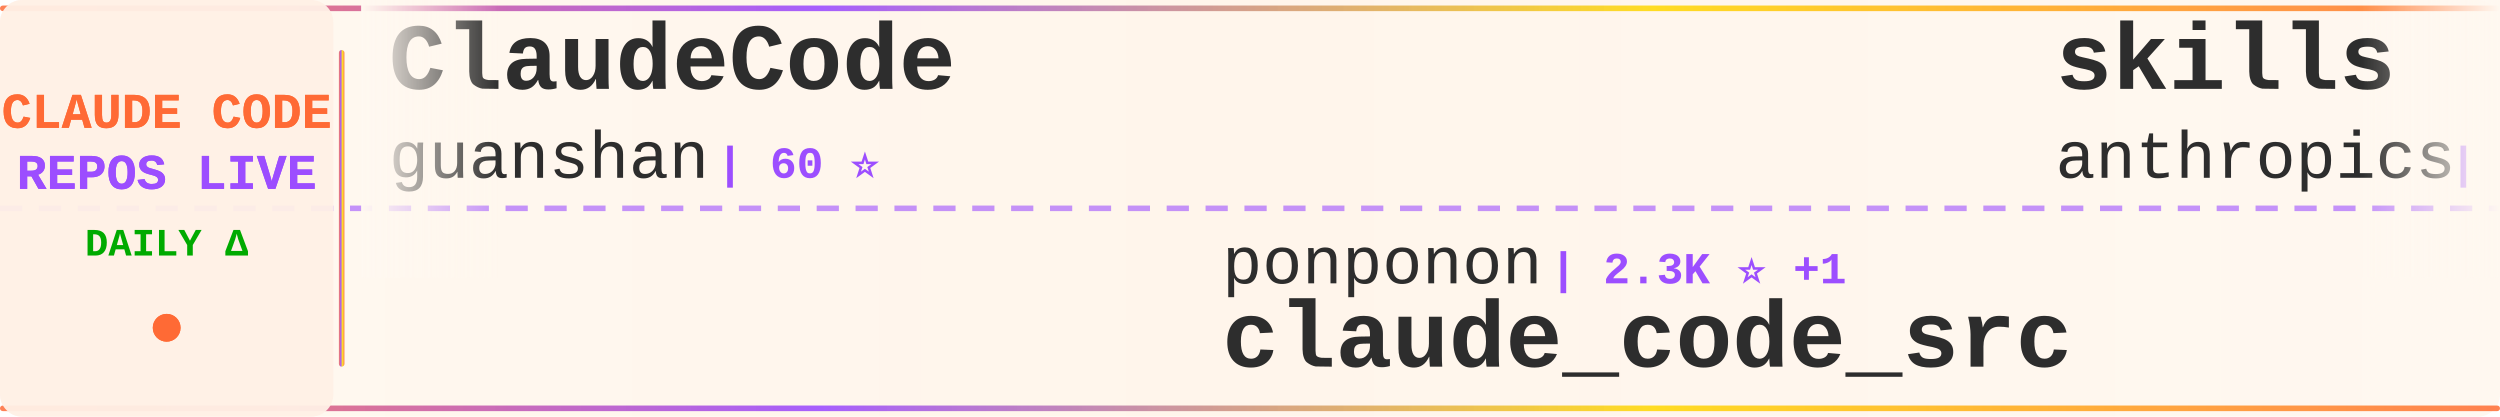
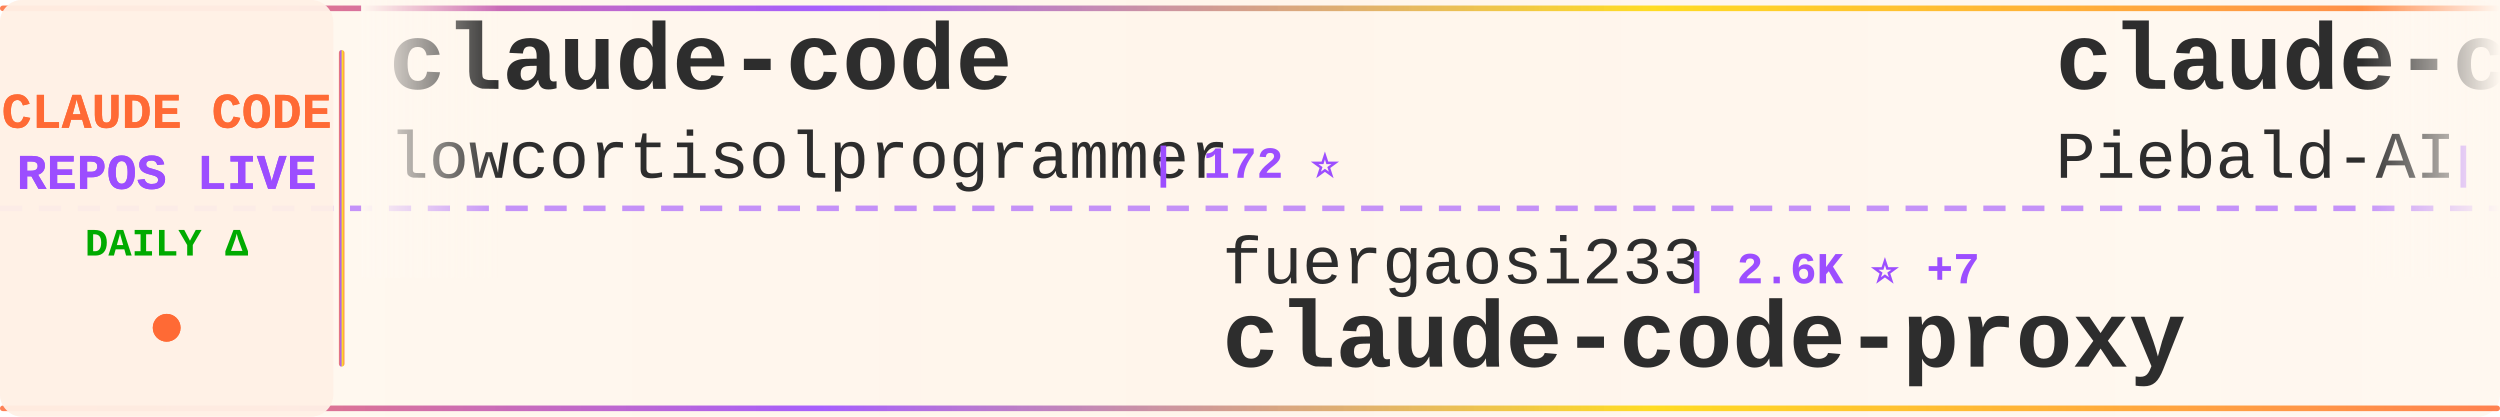
<svg xmlns="http://www.w3.org/2000/svg" width="900" height="150">
  <defs>
    <linearGradient id="tickerBg" x1="0%" y1="0%" x2="100%" y2="0%">
      <stop offset="0%" style="stop-color:#fff8f0;stop-opacity:0.98" />
      <stop offset="50%" style="stop-color:#fff5eb;stop-opacity:1" />
      <stop offset="100%" style="stop-color:#fff8f0;stop-opacity:0.98" />
    </linearGradient>
    <linearGradient id="borderGrad" x1="0%" y1="0%" x2="100%" y2="0%">
      <stop offset="0%" style="stop-color:#FF6B35;stop-opacity:0.85">
        <animate attributeName="stop-opacity" values="0.85;1;0.85" dur="2s" repeatCount="indefinite" />
      </stop>
      <stop offset="33%" style="stop-color:#9C4EFF;stop-opacity:0.9">
        <animate attributeName="stop-opacity" values="0.9;1;0.9" dur="2.2s" repeatCount="indefinite" />
      </stop>
      <stop offset="66%" style="stop-color:#FFD700;stop-opacity:0.85">
        <animate attributeName="stop-opacity" values="0.85;1;0.85" dur="1.8s" repeatCount="indefinite" />
      </stop>
      <stop offset="100%" style="stop-color:#FF6B35;stop-opacity:0.85">
        <animate attributeName="stop-opacity" values="0.85;1;0.85" dur="2s" repeatCount="indefinite" />
      </stop>
    </linearGradient>
    <filter id="textGlow">
      <feGaussianBlur stdDeviation="0.15" result="coloredBlur" />
      <feMerge>
        <feMergeNode in="coloredBlur" />
        <feMergeNode in="SourceGraphic" />
      </feMerge>
    </filter>
    <filter id="metricGlow">
      <feGaussianBlur stdDeviation="0.2" result="coloredBlur" />
      <feMerge>
        <feMergeNode in="coloredBlur" />
        <feMergeNode in="SourceGraphic" />
      </feMerge>
    </filter>
    <linearGradient id="leftFade" x1="0%" y1="0%" x2="100%" y2="0%">
      <stop offset="0%" style="stop-color:#fff8f0;stop-opacity:1" />
      <stop offset="100%" style="stop-color:#fff8f0;stop-opacity:0" />
    </linearGradient>
    <linearGradient id="rightFade" x1="0%" y1="0%" x2="100%" y2="0%">
      <stop offset="0%" style="stop-color:#fff8f0;stop-opacity:0" />
      <stop offset="100%" style="stop-color:#fff8f0;stop-opacity:1" />
    </linearGradient>
  </defs>
  <rect width="900" height="150" fill="url(#tickerBg)" rx="8" />
  <rect x="0" y="2" width="900" height="2" fill="url(#borderGrad)" rx="1" />
  <rect x="0" y="146" width="900" height="2" fill="url(#borderGrad)" rx="1" />
  <line x1="0" y1="75" x2="900" y2="75" stroke="#9C4EFF" stroke-width="2" stroke-dasharray="8 6" opacity="0.6" />
  <rect x="0" y="0" width="120" height="150" fill="#fff0e6" opacity="0.95" rx="8" />
  <text x="60" y="46" font-family="'Courier New', monospace" font-size="18" font-weight="bold" fill="#FF6B35" text-anchor="middle" filter="url(#textGlow)">
    CLAUDE CODE
  </text>
  <text x="60" y="68" font-family="'Courier New', monospace" font-size="18" font-weight="bold" fill="#9C4EFF" text-anchor="middle" filter="url(#textGlow)">
    REPOS LIVE
  </text>
  <text x="60" y="92" font-family="'Courier New', monospace" font-size="14" font-weight="bold" fill="#00aa00" text-anchor="middle">
    DAILY Δ
  </text>
  <circle cx="60" cy="118" r="5" fill="#FF6B35" filter="url(#metricGlow)">
    <animate attributeName="r" values="4;6;4" dur="1.5s" repeatCount="indefinite" />
    <animate attributeName="opacity" values="0.6;1;0.6" dur="1.5s" repeatCount="indefinite" />
  </circle>
  <rect x="122" y="18" width="2" height="114" fill="url(#borderGrad)" rx="1" />
  <clipPath id="tickerClip">
    <rect x="130" y="0" width="770" height="150" />
  </clipPath>
  <g clip-path="url(#tickerClip)">
    <g id="tickerItems">
      <animateTransform attributeName="transform" attributeType="XML" type="translate" from="0 0" to="-3000 0" dur="54s" repeatCount="indefinite" />
      <g transform="translate(0, 0)">
-         <text x="140" y="32" font-family="'Courier New', monospace" font-size="34" font-weight="bold" fill="#2d2d2d">ClaudeCode</text>
-         <text x="140" y="64" font-family="'Courier New', monospace" font-size="24" font-weight="normal" fill="#2d2d2d" opacity="1.0">guanshan</text>
-         <text x="258" y="64" font-family="'Courier New', monospace" font-size="16" font-weight="bold" fill="#9C4EFF"> | 60 ⭐</text>
+         <text x="140" y="32" font-family="'Courier New', monospace" font-size="34" font-weight="bold" fill="#2d2d2d">claude-code</text>
+         <text x="140" y="64" font-family="'Courier New', monospace" font-size="24" font-weight="normal" fill="#2d2d2d" opacity="1.0">lowcortisolprogrammer</text>
+         <text x="414" y="64" font-family="'Courier New', monospace" font-size="16" font-weight="bold" fill="#9C4EFF"> | 172 ⭐</text>
      </g>
      <g transform="translate(300, 0)">
+         <text x="140" y="102" font-family="'Courier New', monospace" font-size="24" font-weight="normal" fill="#2d2d2d" opacity="1.0">fuergaosi233</text>
+         <text x="306" y="102" font-family="'Courier New', monospace" font-size="16" font-weight="bold" fill="#9C4EFF"> | 2.6K ⭐ +7</text>
+         <text x="140" y="132" font-family="'Courier New', monospace" font-size="34" font-weight="bold" fill="#2d2d2d">claude-code-proxy</text>
+       </g>
+       <g transform="translate(600, 0)">
+         <text x="140" y="32" font-family="'Courier New', monospace" font-size="34" font-weight="bold" fill="#2d2d2d">claude-code-system-promp...</text>
+         <text x="140" y="64" font-family="'Courier New', monospace" font-size="24" font-weight="normal" fill="#2d2d2d" opacity="1.0">Piebald-AI</text>
+         <text x="282" y="64" font-family="'Courier New', monospace" font-size="16" font-weight="bold" fill="#9C4EFF"> | 10.7K ⭐ +26</text>
+       </g>
+       <g transform="translate(900, 0)">
+         <text x="140" y="102" font-family="'Courier New', monospace" font-size="24" font-weight="normal" fill="#2d2d2d" opacity="1.0">disler</text>
+         <text x="234" y="102" font-family="'Courier New', monospace" font-size="16" font-weight="bold" fill="#9C4EFF"> | 3.7K ⭐ +5</text>
+         <text x="140" y="132" font-family="'Courier New', monospace" font-size="34" font-weight="bold" fill="#2d2d2d">claude-code-hooks-master...</text>
+       </g>
+       <g transform="translate(1200, 0)">
+         <text x="140" y="32" font-family="'Courier New', monospace" font-size="34" font-weight="bold" fill="#2d2d2d">claude-code-from-scratch</text>
+         <text x="140" y="64" font-family="'Courier New', monospace" font-size="24" font-weight="normal" fill="#2d2d2d" opacity="1.0">Windy3f3f3f3f</text>
+         <text x="318" y="64" font-family="'Courier New', monospace" font-size="16" font-weight="bold" fill="#9C4EFF"> | 1.3K ⭐ +8</text>
+       </g>
+       <g transform="translate(1500, 0)">
        <text x="140" y="102" font-family="'Courier New', monospace" font-size="24" font-weight="normal" fill="#2d2d2d" opacity="1.0">ponponon</text>
        <text x="258" y="102" font-family="'Courier New', monospace" font-size="16" font-weight="bold" fill="#9C4EFF"> | 2.3K ⭐ +1</text>
        <text x="140" y="132" font-family="'Courier New', monospace" font-size="34" font-weight="bold" fill="#2d2d2d">claude_code_src</text>
      </g>
-       <g transform="translate(600, 0)">
-         <text x="140" y="32" font-family="'Courier New', monospace" font-size="34" font-weight="bold" fill="#2d2d2d">skills</text>
-         <text x="140" y="64" font-family="'Courier New', monospace" font-size="24" font-weight="normal" fill="#2d2d2d" opacity="1.0">anthropics</text>
-         <text x="282" y="64" font-family="'Courier New', monospace" font-size="16" font-weight="bold" fill="#9C4EFF"> | 145.0K ⭐ +544</text>
+       <g transform="translate(1800, 0)">
+         <text x="140" y="32" font-family="'Courier New', monospace" font-size="34" font-weight="bold" fill="#2d2d2d">claude-code-showcase</text>
+         <text x="140" y="64" font-family="'Courier New', monospace" font-size="24" font-weight="normal" fill="#2d2d2d" opacity="1.0">ChrisWiles</text>
+         <text x="282" y="64" font-family="'Courier New', monospace" font-size="16" font-weight="bold" fill="#9C4EFF"> | 5.9K ⭐ +5</text>
      </g>
-       <g transform="translate(900, 0)">
-         <text x="140" y="102" font-family="'Courier New', monospace" font-size="24" font-weight="normal" fill="#2d2d2d" opacity="1.0">wanshuiyin</text>
-         <text x="282" y="102" font-family="'Courier New', monospace" font-size="16" font-weight="bold" fill="#9C4EFF"> | 11.1K ⭐ +78</text>
-         <text x="140" y="132" font-family="'Courier New', monospace" font-size="34" font-weight="bold" fill="#2d2d2d">Auto-claude-code-researc...</text>
-       </g>
-       <g transform="translate(1200, 0)">
-         <text x="140" y="32" font-family="'Courier New', monospace" font-size="34" font-weight="bold" fill="#2d2d2d">claude-code-source-code</text>
-         <text x="140" y="64" font-family="'Courier New', monospace" font-size="24" font-weight="normal" fill="#2d2d2d" opacity="1.0">777genius</text>
-         <text x="270" y="64" font-family="'Courier New', monospace" font-size="16" font-weight="bold" fill="#9C4EFF"> | 913 ⭐ +1</text>
-       </g>
-       <g transform="translate(1500, 0)">
-         <text x="140" y="102" font-family="'Courier New', monospace" font-size="24" font-weight="normal" fill="#2d2d2d" opacity="1.0">Cranot</text>
-         <text x="234" y="102" font-family="'Courier New', monospace" font-size="16" font-weight="bold" fill="#9C4EFF"> | 2.8K ⭐ +2</text>
+       <g transform="translate(2100, 0)">
+         <text x="140" y="102" font-family="'Courier New', monospace" font-size="24" font-weight="normal" fill="#2d2d2d" opacity="1.0">zebbern</text>
+         <text x="246" y="102" font-family="'Courier New', monospace" font-size="16" font-weight="bold" fill="#9C4EFF"> | 4.2K ⭐ +5</text>
        <text x="140" y="132" font-family="'Courier New', monospace" font-size="34" font-weight="bold" fill="#2d2d2d">claude-code-guide</text>
      </g>
-       <g transform="translate(1800, 0)">
-         <text x="140" y="32" font-family="'Courier New', monospace" font-size="34" font-weight="bold" fill="#2d2d2d">claude-code-cli</text>
-         <text x="140" y="64" font-family="'Courier New', monospace" font-size="24" font-weight="normal" fill="#2d2d2d" opacity="1.0">huangserva</text>
-         <text x="282" y="64" font-family="'Courier New', monospace" font-size="16" font-weight="bold" fill="#9C4EFF"> | 592 ⭐</text>
-       </g>
-       <g transform="translate(2100, 0)">
-         <text x="140" y="102" font-family="'Courier New', monospace" font-size="24" font-weight="normal" fill="#2d2d2d" opacity="1.0">Pimzino</text>
-         <text x="246" y="102" font-family="'Courier New', monospace" font-size="16" font-weight="bold" fill="#9C4EFF"> | 3.8K ⭐ +2</text>
-         <text x="140" y="132" font-family="'Courier New', monospace" font-size="34" font-weight="bold" fill="#2d2d2d">claude-code-spec-workflo...</text>
-       </g>
      <g transform="translate(2400, 0)">
-         <text x="140" y="32" font-family="'Courier New', monospace" font-size="34" font-weight="bold" fill="#2d2d2d">pi-vs-claude-code</text>
-         <text x="140" y="64" font-family="'Courier New', monospace" font-size="24" font-weight="normal" fill="#2d2d2d" opacity="1.0">disler</text>
-         <text x="234" y="64" font-family="'Courier New', monospace" font-size="16" font-weight="bold" fill="#9C4EFF"> | 1.3K ⭐ +16</text>
+         <text x="140" y="32" font-family="'Courier New', monospace" font-size="34" font-weight="bold" fill="#2d2d2d">my-claude-code-setup</text>
+         <text x="140" y="64" font-family="'Courier New', monospace" font-size="24" font-weight="normal" fill="#2d2d2d" opacity="1.0">centminmod</text>
+         <text x="282" y="64" font-family="'Courier New', monospace" font-size="16" font-weight="bold" fill="#9C4EFF"> | 2.4K ⭐ +6</text>
      </g>
      <g transform="translate(2700, 0)">
-         <text x="140" y="102" font-family="'Courier New', monospace" font-size="24" font-weight="normal" fill="#2d2d2d" opacity="1.0">luongnv89</text>
-         <text x="270" y="102" font-family="'Courier New', monospace" font-size="16" font-weight="bold" fill="#9C4EFF"> | 34.7K ⭐ +88</text>
-         <text x="140" y="132" font-family="'Courier New', monospace" font-size="34" font-weight="bold" fill="#2d2d2d">claude-howto</text>
+         <text x="140" y="102" font-family="'Courier New', monospace" font-size="24" font-weight="normal" fill="#2d2d2d" opacity="1.0">huangjia2019</text>
+         <text x="306" y="102" font-family="'Courier New', monospace" font-size="16" font-weight="bold" fill="#9C4EFF"> | 750 ⭐ +5</text>
+         <text x="140" y="132" font-family="'Courier New', monospace" font-size="34" font-weight="bold" fill="#2d2d2d">claude-code-engineering</text>
      </g>
      <g transform="translate(3000, 0)">
-         <text x="140" y="32" font-family="'Courier New', monospace" font-size="34" font-weight="bold" fill="#2d2d2d">ClaudeCode</text>
-         <text x="140" y="64" font-family="'Courier New', monospace" font-size="24" font-weight="normal" fill="#2d2d2d" opacity="1.0">guanshan</text>
-         <text x="258" y="64" font-family="'Courier New', monospace" font-size="16" font-weight="bold" fill="#9C4EFF"> | 60 ⭐</text>
+         <text x="140" y="32" font-family="'Courier New', monospace" font-size="34" font-weight="bold" fill="#2d2d2d">claude-code</text>
+         <text x="140" y="64" font-family="'Courier New', monospace" font-size="24" font-weight="normal" fill="#2d2d2d" opacity="1.0">lowcortisolprogrammer</text>
+         <text x="414" y="64" font-family="'Courier New', monospace" font-size="16" font-weight="bold" fill="#9C4EFF"> | 172 ⭐</text>
      </g>
      <g transform="translate(3300, 0)">
-         <text x="140" y="102" font-family="'Courier New', monospace" font-size="24" font-weight="normal" fill="#2d2d2d" opacity="1.0">ponponon</text>
-         <text x="258" y="102" font-family="'Courier New', monospace" font-size="16" font-weight="bold" fill="#9C4EFF"> | 2.3K ⭐ +1</text>
-         <text x="140" y="132" font-family="'Courier New', monospace" font-size="34" font-weight="bold" fill="#2d2d2d">claude_code_src</text>
+         <text x="140" y="102" font-family="'Courier New', monospace" font-size="24" font-weight="normal" fill="#2d2d2d" opacity="1.0">fuergaosi233</text>
+         <text x="306" y="102" font-family="'Courier New', monospace" font-size="16" font-weight="bold" fill="#9C4EFF"> | 2.6K ⭐ +7</text>
+         <text x="140" y="132" font-family="'Courier New', monospace" font-size="34" font-weight="bold" fill="#2d2d2d">claude-code-proxy</text>
      </g>
      <g transform="translate(3600, 0)">
-         <text x="140" y="32" font-family="'Courier New', monospace" font-size="34" font-weight="bold" fill="#2d2d2d">skills</text>
-         <text x="140" y="64" font-family="'Courier New', monospace" font-size="24" font-weight="normal" fill="#2d2d2d" opacity="1.0">anthropics</text>
-         <text x="282" y="64" font-family="'Courier New', monospace" font-size="16" font-weight="bold" fill="#9C4EFF"> | 145.0K ⭐ +544</text>
+         <text x="140" y="32" font-family="'Courier New', monospace" font-size="34" font-weight="bold" fill="#2d2d2d">claude-code-system-promp...</text>
+         <text x="140" y="64" font-family="'Courier New', monospace" font-size="24" font-weight="normal" fill="#2d2d2d" opacity="1.0">Piebald-AI</text>
+         <text x="282" y="64" font-family="'Courier New', monospace" font-size="16" font-weight="bold" fill="#9C4EFF"> | 10.7K ⭐ +26</text>
      </g>
      <g transform="translate(3900, 0)">
-         <text x="140" y="102" font-family="'Courier New', monospace" font-size="24" font-weight="normal" fill="#2d2d2d" opacity="1.0">wanshuiyin</text>
-         <text x="282" y="102" font-family="'Courier New', monospace" font-size="16" font-weight="bold" fill="#9C4EFF"> | 11.1K ⭐ +78</text>
-         <text x="140" y="132" font-family="'Courier New', monospace" font-size="34" font-weight="bold" fill="#2d2d2d">Auto-claude-code-researc...</text>
+         <text x="140" y="102" font-family="'Courier New', monospace" font-size="24" font-weight="normal" fill="#2d2d2d" opacity="1.0">disler</text>
+         <text x="234" y="102" font-family="'Courier New', monospace" font-size="16" font-weight="bold" fill="#9C4EFF"> | 3.7K ⭐ +5</text>
+         <text x="140" y="132" font-family="'Courier New', monospace" font-size="34" font-weight="bold" fill="#2d2d2d">claude-code-hooks-master...</text>
      </g>
    </g>
  </g>
  <rect x="130" y="0" width="50" height="100" fill="url(#leftFade)" />
  <rect x="850" y="0" width="50" height="100" fill="url(#rightFade)" />
</svg>
